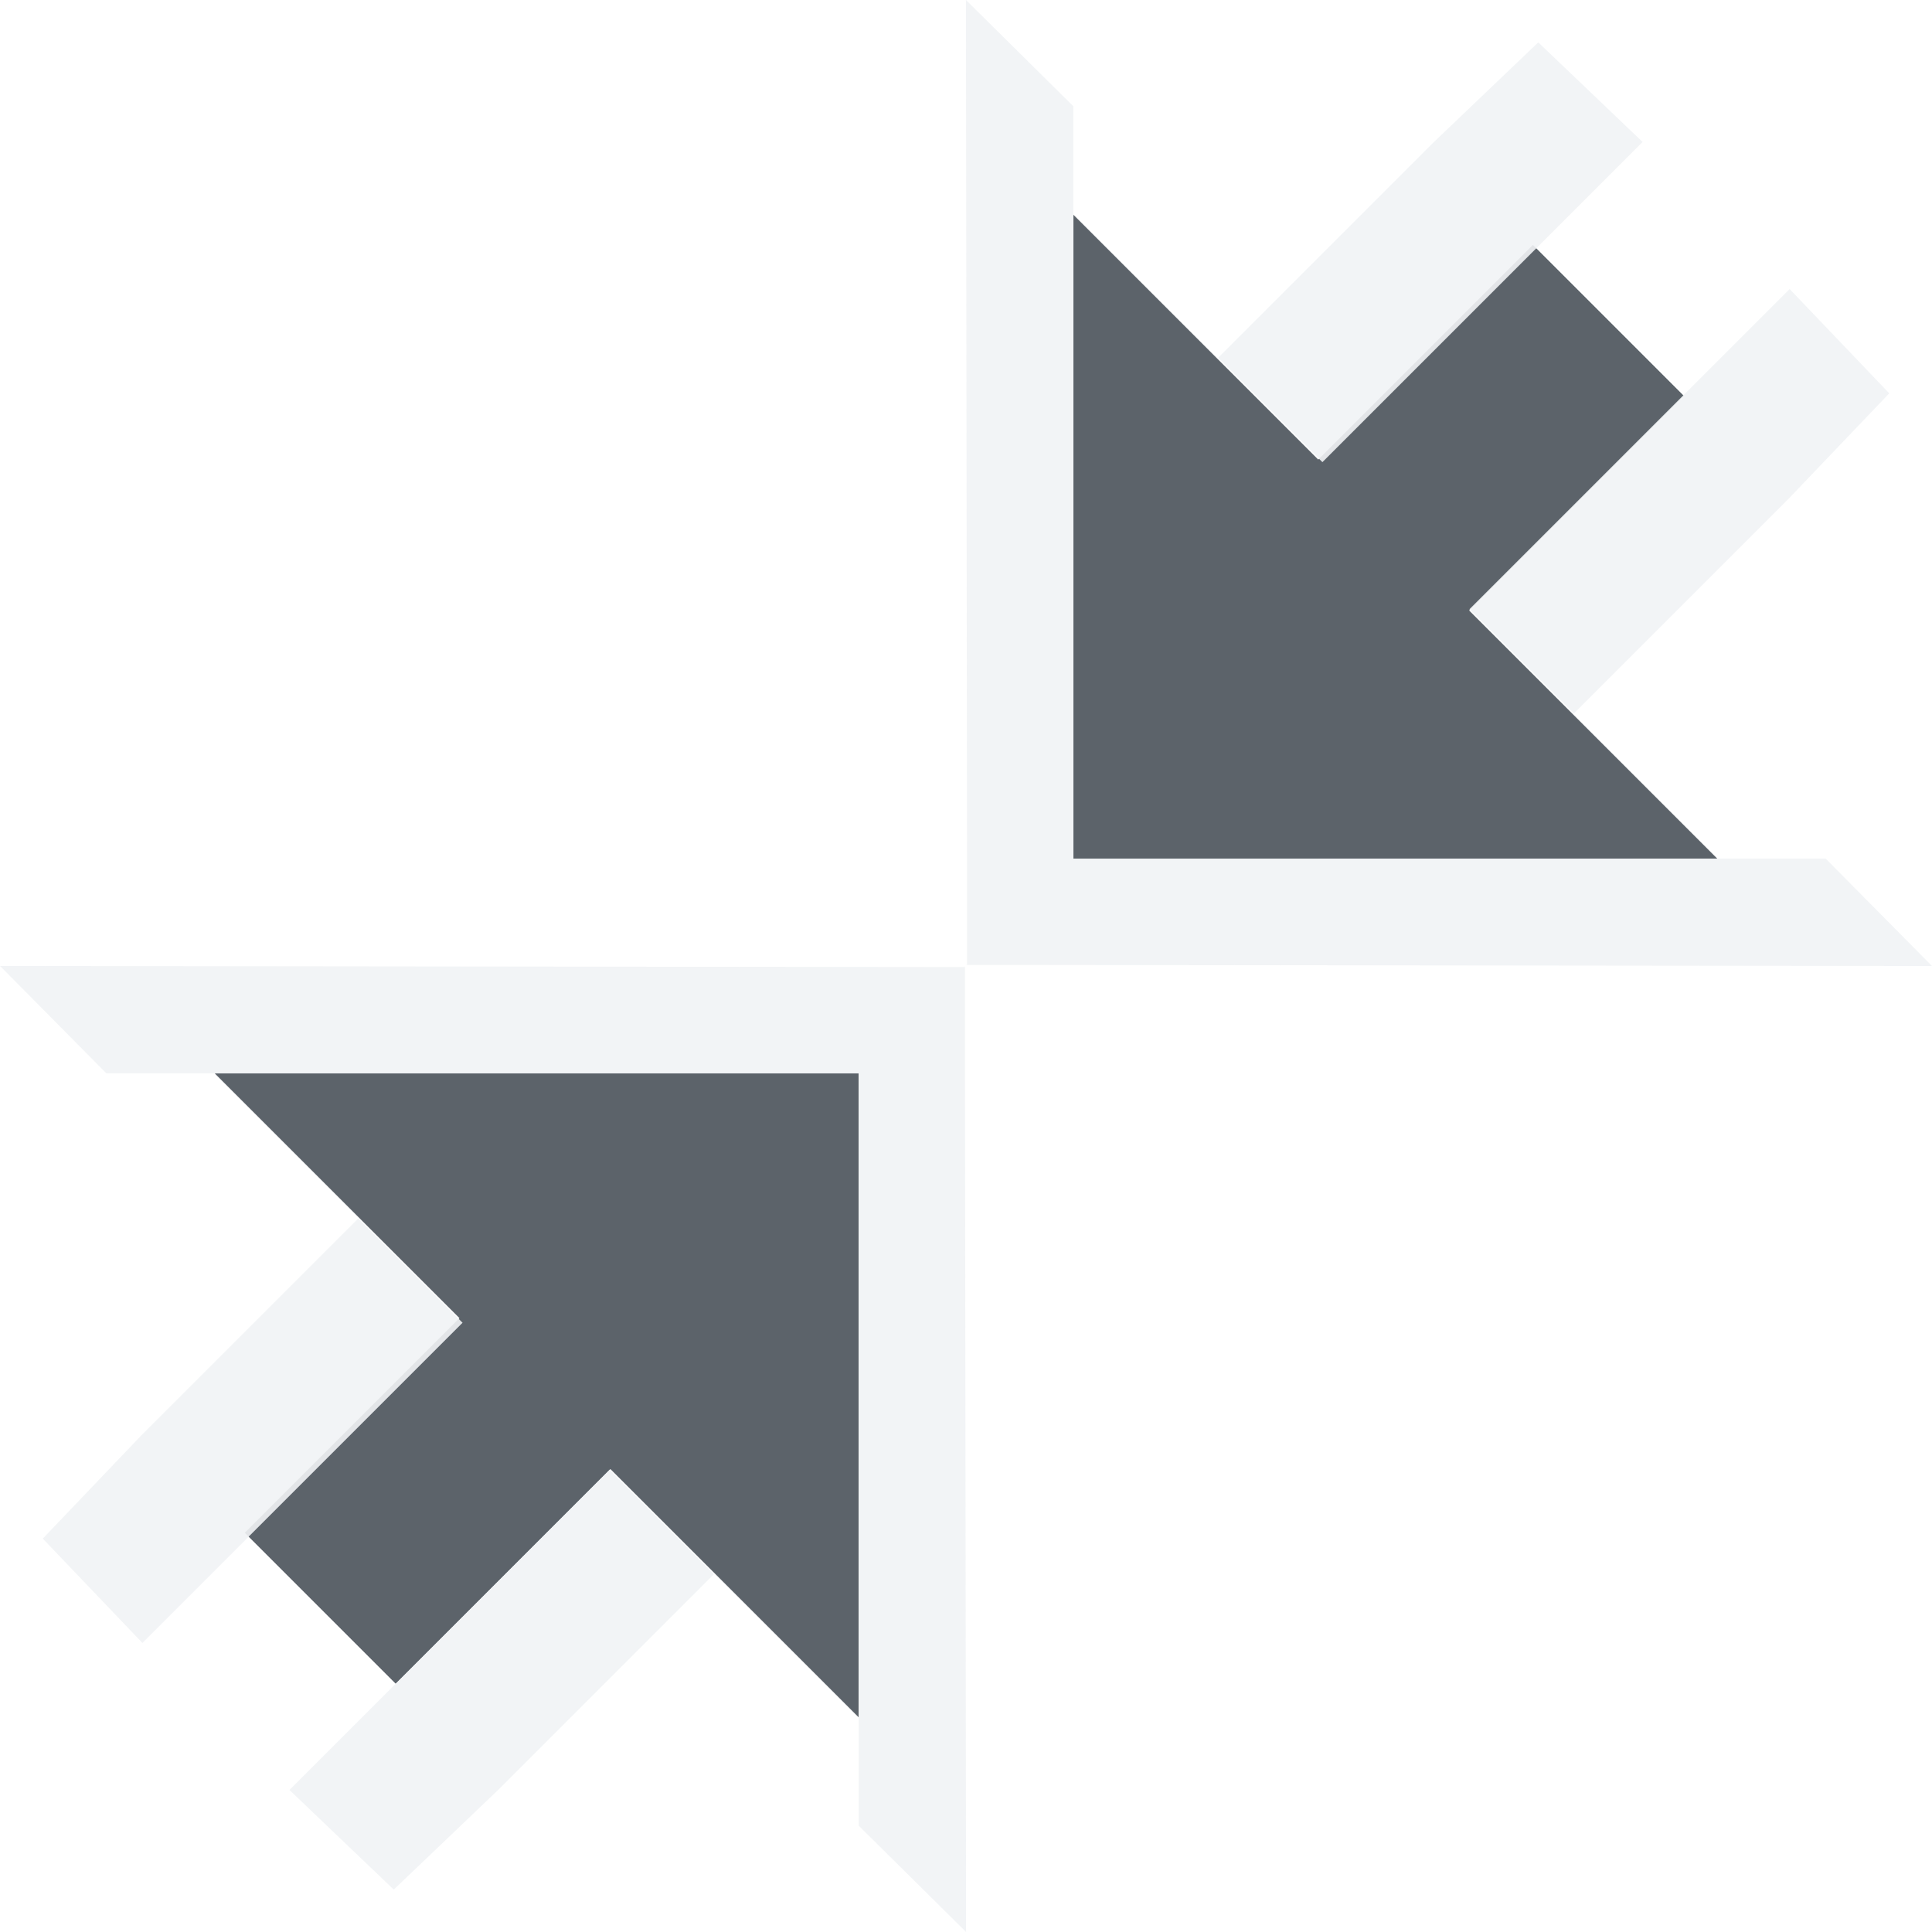
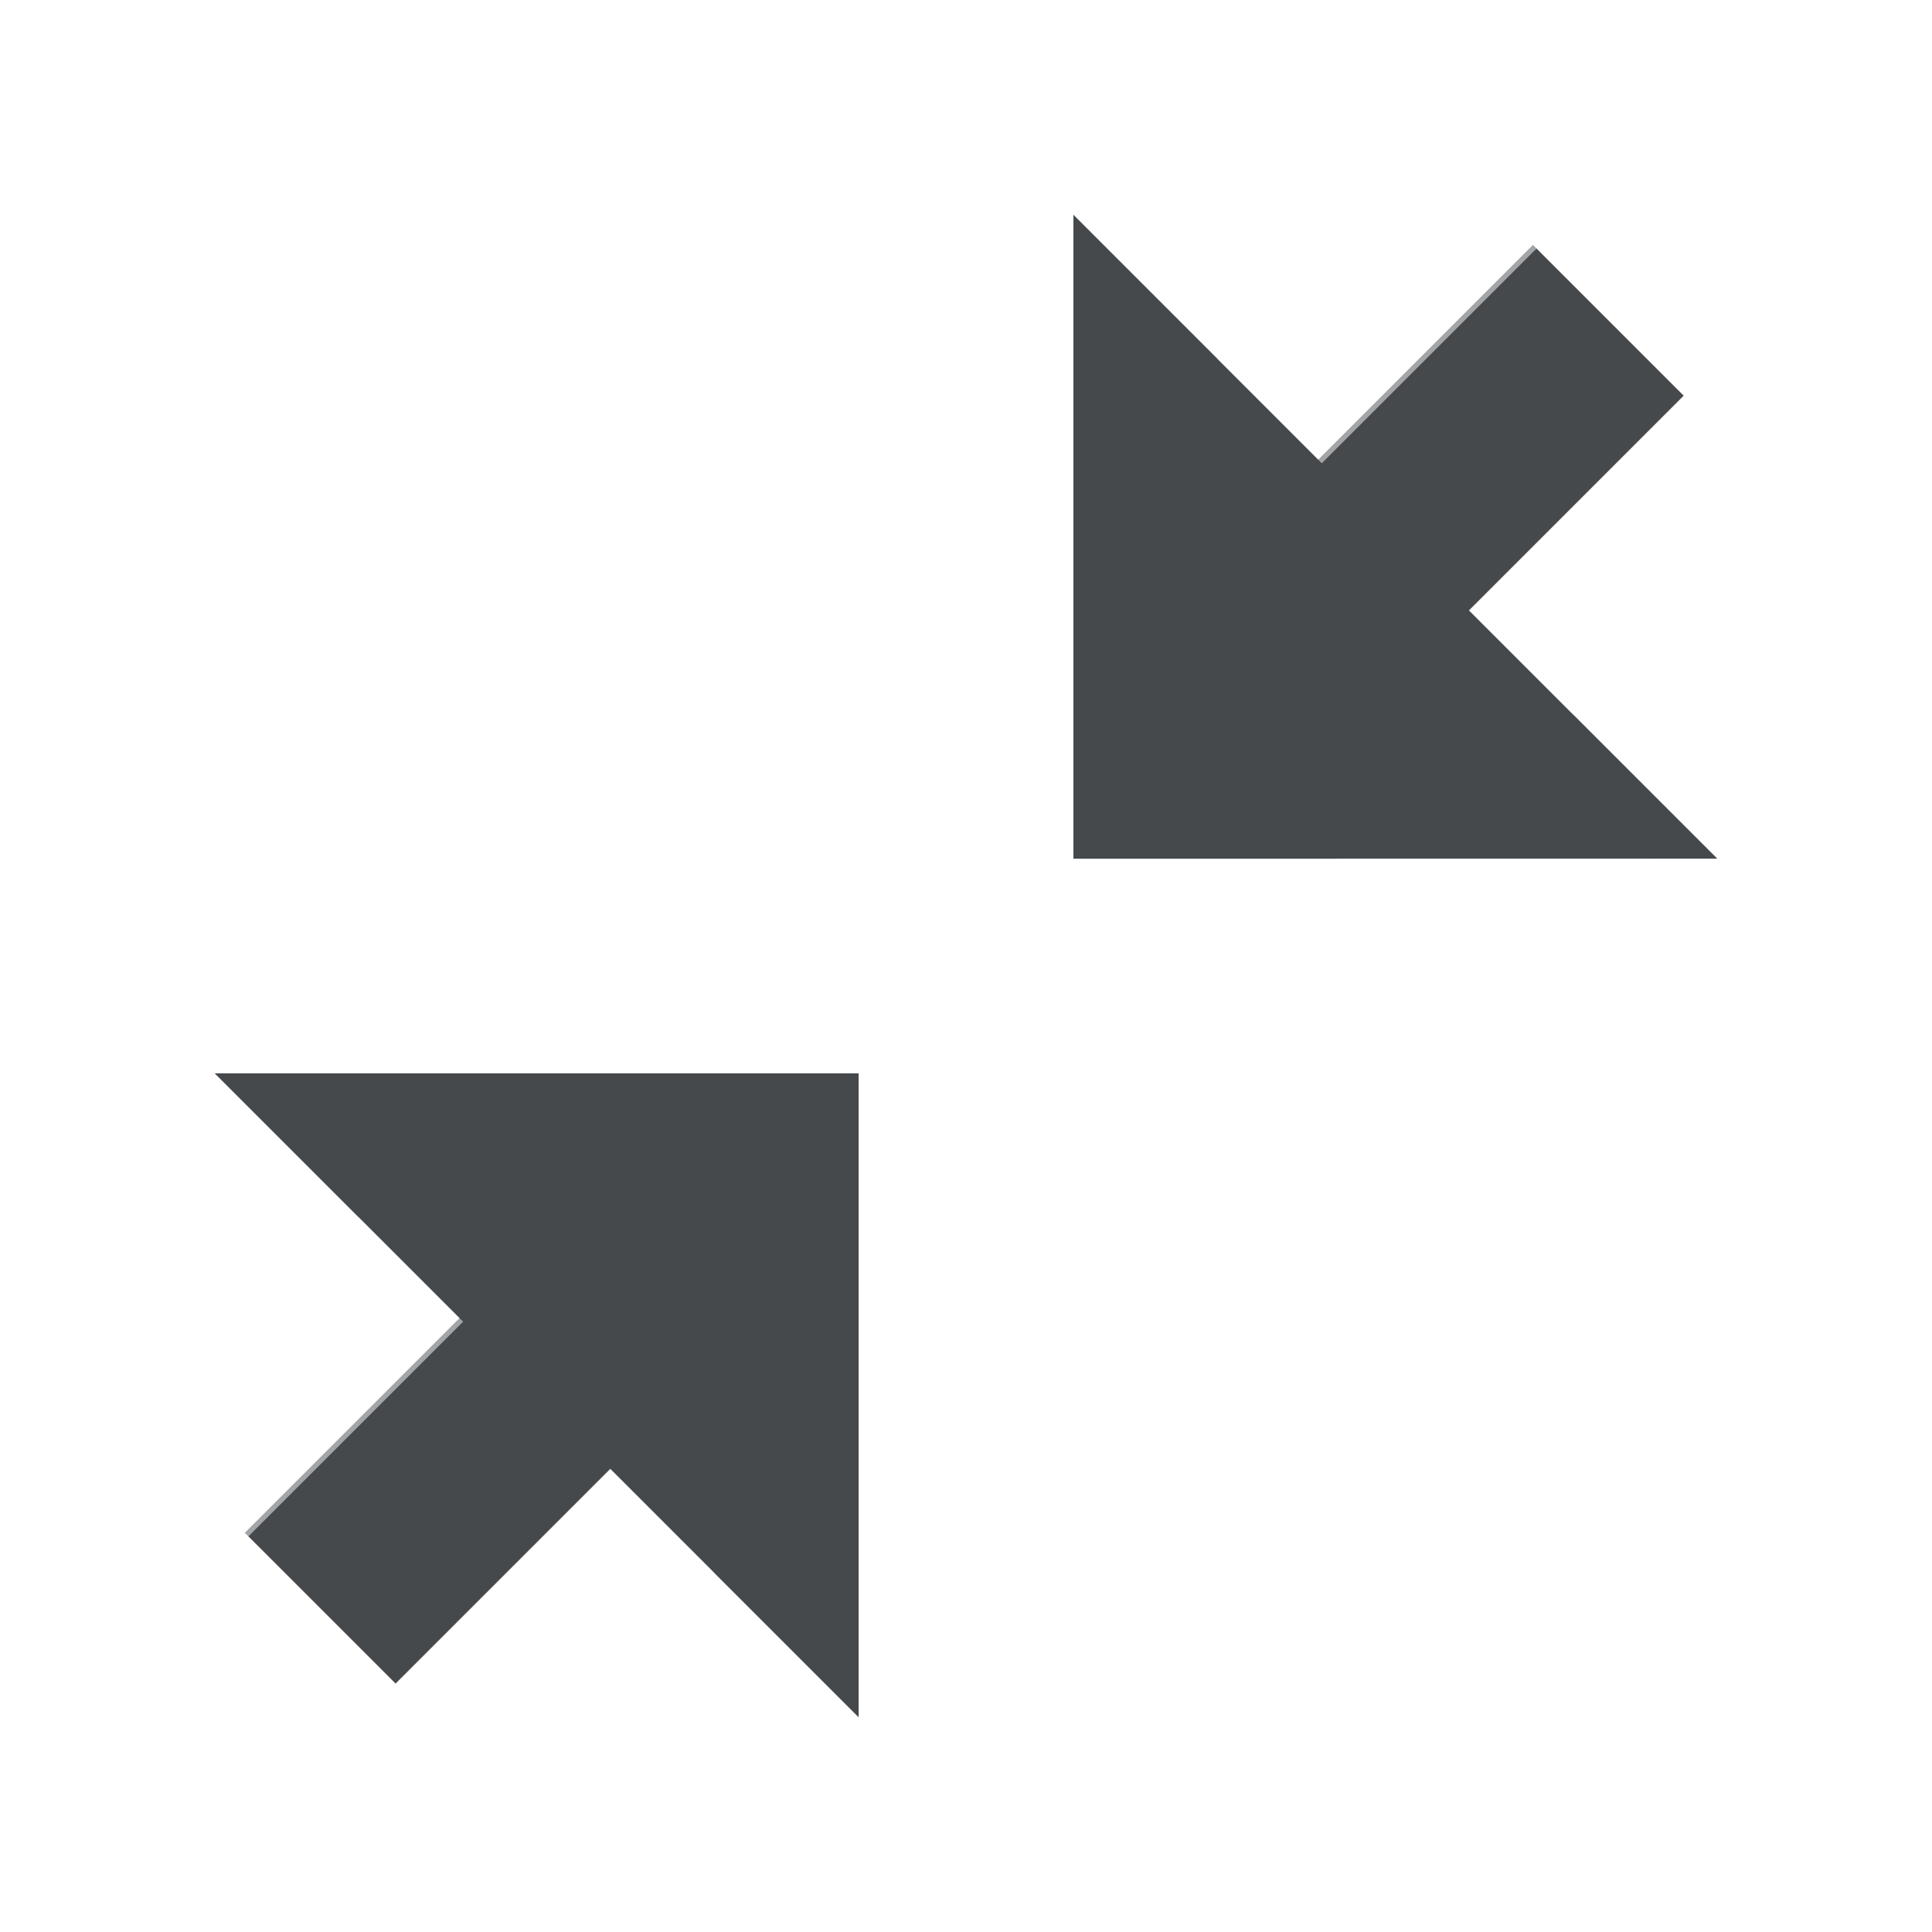
- <svg xmlns="http://www.w3.org/2000/svg" width="18" height="18" id="svg13094" version="1.1">
-   <defs id="defs13096" />
-   <g transform="translate(9384.308,-4846.199)" id="layer1">
-     <path id="path2994" d="m -9369.308,4853.199 -2.312,-2.312 2,-2 -1.406,-1.406 -2,2 -2.281,-2.281 0,6 z m -8,8 0,-6 -6,0 2.281,2.281 -2,2 1.406,1.406 2,-2 z" style="font-size:medium;font-style:normal;font-variant:normal;font-weight:normal;font-stretch:normal;text-indent:0;text-align:start;text-decoration:none;line-height:normal;letter-spacing:normal;word-spacing:normal;text-transform:none;direction:ltr;block-progression:tb;writing-mode:lr-tb;text-anchor:start;baseline-shift:baseline;color:#000000;fill:#27303a;fill-opacity:0.753;fill-rule:nonzero;stroke:none;stroke-width:57.893;marker:none;visibility:visible;display:inline;overflow:visible;enable-background:accumulate;font-family:Sans;-inkscape-font-specification:Sans" transform="translate(1,1)" />
-     <path id="path3002" d="m -9376.302,4854.189 8.994,0.01 -0.99,-1 -7.01,0 0,-7.01 -1,-0.99 0.01,7.978 0,1.016 z m 5.657,-2.342 0.972,-0.972 0.707,-0.707 0.332,-0.332 0.928,-0.972 -0.928,-0.972 -0.972,0.972 -2.011,2.011 0.972,0.972 z m -2.342,-2.342 2.011,-2.011 0.972,-0.972 -0.972,-0.928 -0.972,0.928 -0.332,0.332 -0.707,0.707 -0.972,0.972 0.972,0.972 z" style="font-size:medium;font-style:normal;font-variant:normal;font-weight:normal;font-stretch:normal;text-indent:0;text-align:start;text-decoration:none;line-height:normal;letter-spacing:normal;word-spacing:normal;text-transform:none;direction:ltr;block-progression:tb;writing-mode:lr-tb;text-anchor:start;baseline-shift:baseline;color:#000000;fill:#f1f3f5;fill-opacity:0.903;fill-rule:nonzero;stroke:none;stroke-width:2;marker:none;visibility:visible;display:inline;overflow:visible;enable-background:accumulate;font-family:Sans;-inkscape-font-specification:Sans" transform="translate(1,1)" />
-     <path style="font-size:medium;font-style:normal;font-variant:normal;font-weight:normal;font-stretch:normal;text-indent:0;text-align:start;text-decoration:none;line-height:normal;letter-spacing:normal;word-spacing:normal;text-transform:none;direction:ltr;block-progression:tb;writing-mode:lr-tb;text-anchor:start;baseline-shift:baseline;color:#000000;fill:#f1f3f5;fill-opacity:0.903;fill-rule:nonzero;stroke:none;stroke-width:2;marker:none;visibility:visible;display:inline;overflow:visible;enable-background:accumulate;font-family:Sans;-inkscape-font-specification:Sans" d="m -9376.313,4854.209 -8.994,-0.01 0.99,1 7.01,0 0,7.01 1,0.99 -0.01,-7.978 0,-1.016 z m -5.657,2.342 -0.972,0.972 -0.707,0.707 -0.332,0.332 -0.928,0.972 0.928,0.972 0.972,-0.972 2.011,-2.011 -0.972,-0.972 z m 2.342,2.342 -2.011,2.011 -0.972,0.972 0.972,0.928 0.972,-0.928 0.332,-0.332 0.707,-0.707 0.972,-0.972 -0.972,-0.972 z" id="path3014" transform="translate(1,1)" />
+ <svg xmlns="http://www.w3.org/2000/svg" width="18" height="18" version="1.1">
+   <defs>
+     <style id="current-color-scheme" type="text/css">.ColorScheme-Background{color:#ffffff;}
+ 			.ColorScheme-Text{color:#090d11;}</style>
+   </defs>
+   <g transform="translate(9385.3,-4845.2)">
+     <path class="ColorScheme-Text" d="m-9369.3 4853.2-2.312-2.312 2-2-1.406-1.406-2 2-2.281-2.281v6zm-8 8v-6h-6l2.281 2.281-2 2 1.406 1.406 2-2z" style="fill-opacity:.75;fill:currentColor" />
+     <path class="ColorScheme-Background" d="m-9376.3 4854.2 8.994 0.01-0.99-1h-7.01v-7.01l-1-0.99 0.01 7.978v1.016zm5.657-2.342 2.011-2.011 0.928-0.972-0.928-0.972-2.983 2.983 0.972 0.972zm-2.342-2.342 2.011-2.011 0.972-0.972-0.972-0.928-0.972 0.928-2.011 2.011 0.972 0.972z" style="fill-opacity:.5;fill:currentColor" />
+     <path class="ColorScheme-Background" d="m-9376.3 4854.2-8.994-0.01 0.99 1h7.01v7.01l1 0.99-0.01-7.978v-1.016zm-5.657 2.342-2.011 2.011-0.928 0.972 0.928 0.972 2.983-2.983-0.972-0.972zm2.342 2.342-2.011 2.011-0.972 0.972 0.972 0.928 0.972-0.928 2.011-2.011-0.972-0.972z" style="fill-opacity:.5;fill:currentColor" />
  </g>
</svg>
